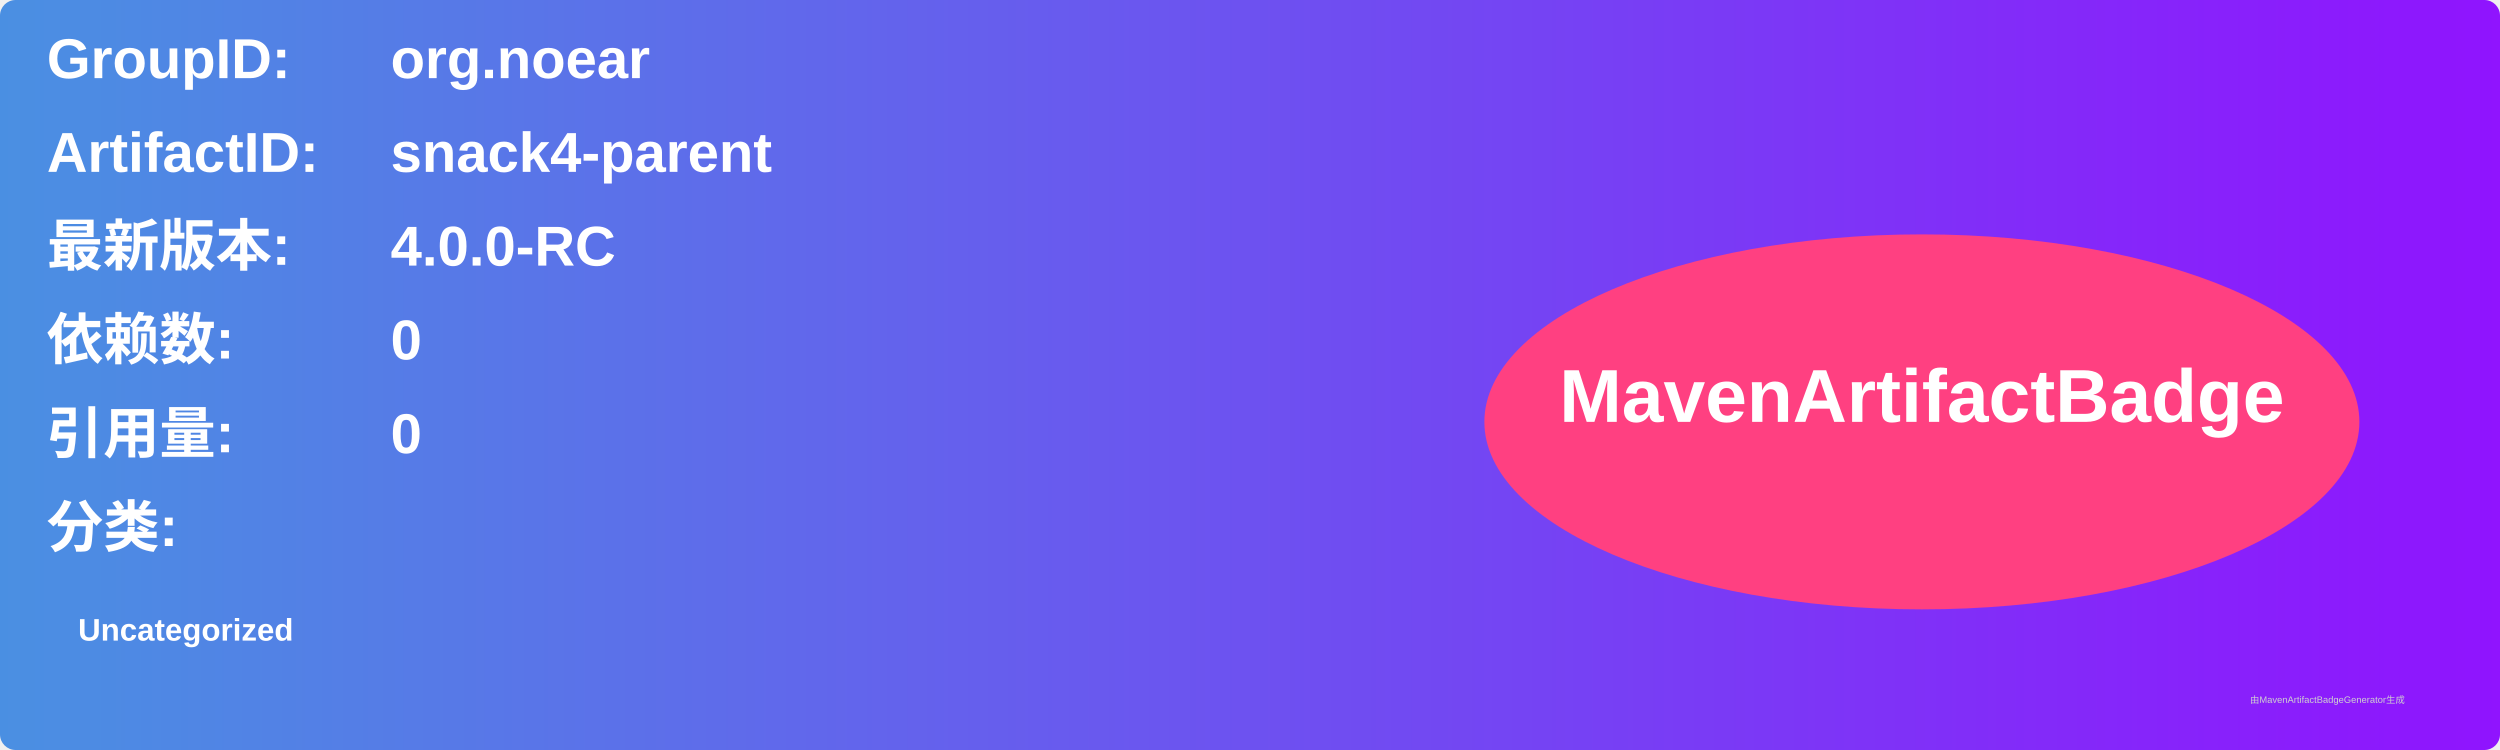
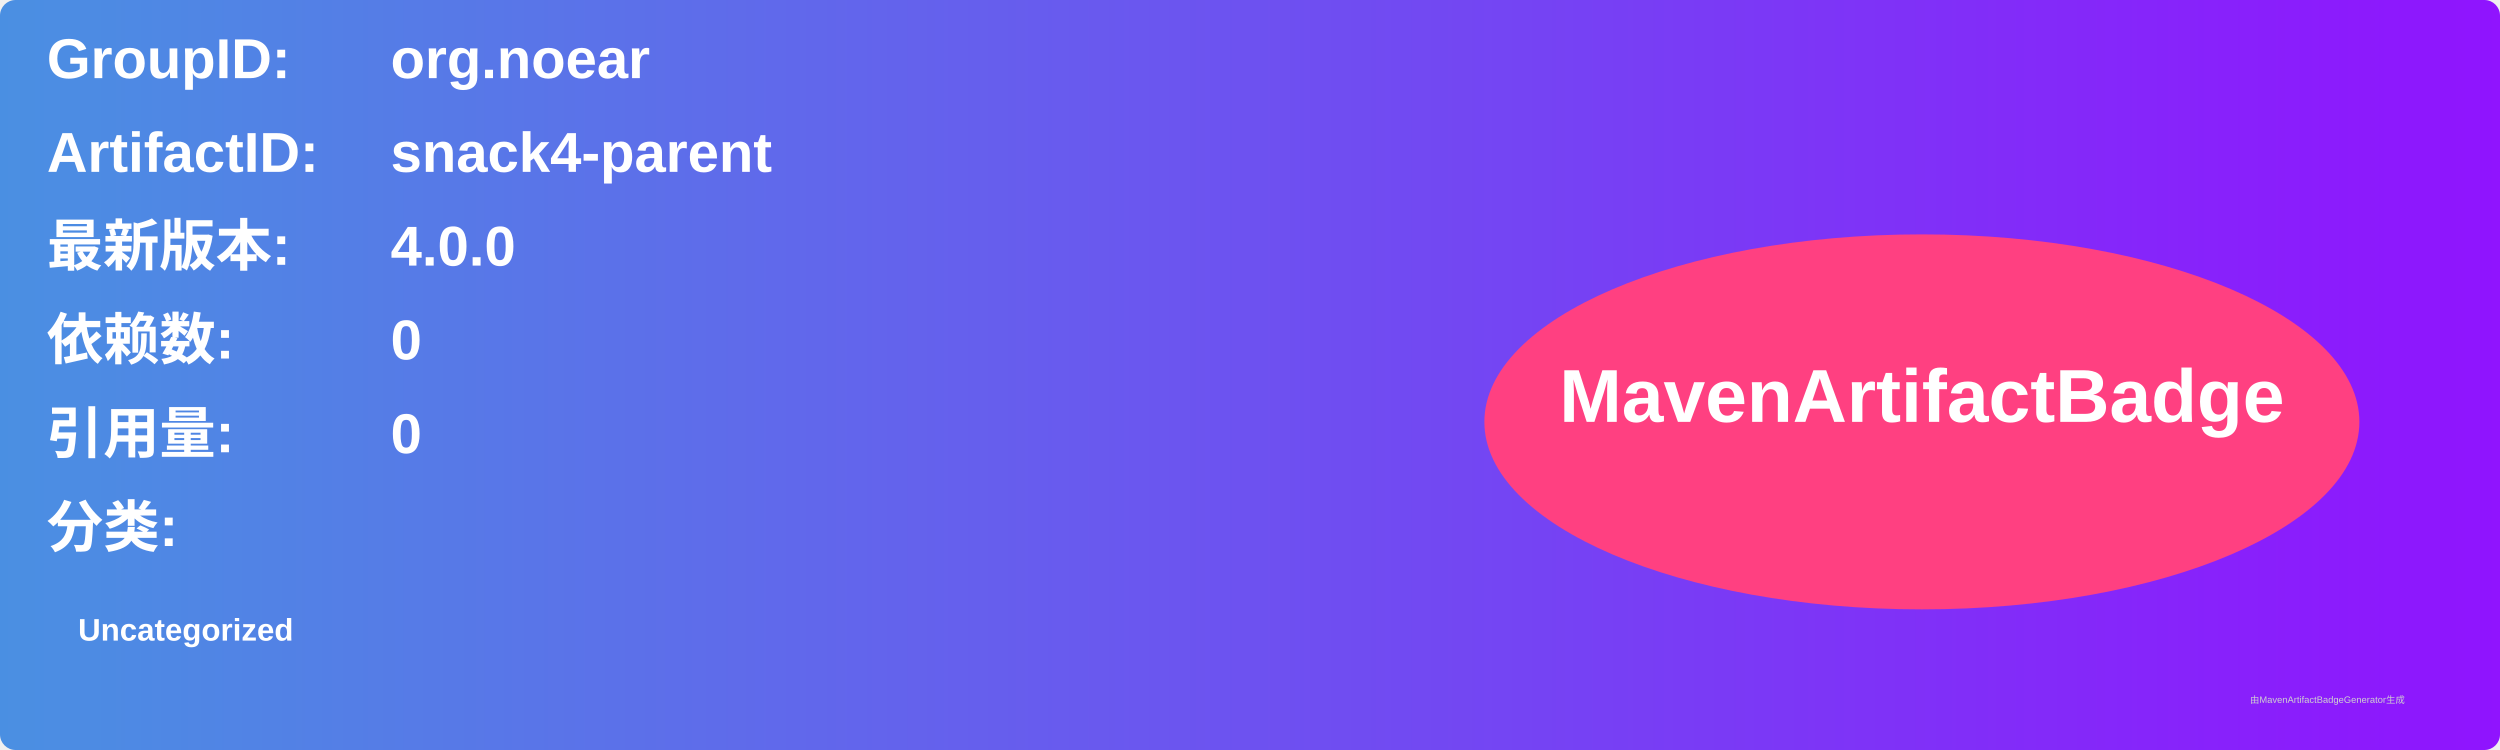
<svg xmlns="http://www.w3.org/2000/svg" width="800" height="240" viewBox="0 0 800 240">
  <linearGradient id="grad" x1="0%" y1="0%" x2="100%" y2="0%">
    <stop offset="0%" stop-color="#4a90e2" />
    <stop offset="100%" stop-color="#9013fe" />
  </linearGradient>
  <rect width="100%" height="100%" rx="5" ry="5" fill="url(#grad)" />
  <g transform="translate(15, 15)">
    <text x="0" y="10" font-family="Arial" font-size="18" fill="white" font-weight="bold" width="260">GroupID:</text>
    <text x="110" y="10" font-family="Arial" font-size="18" fill="white" font-weight="bold" width="460">org.noear</text>
    <text x="0" y="40" font-family="Arial" font-size="18" fill="white" font-weight="bold" width="260">ArtifactID:</text>
    <text x="110" y="40" font-family="Arial" font-size="18" fill="white" font-weight="bold" width="460">snack4-parent</text>
    <text x="0" y="70" font-family="Arial" font-size="18" fill="white" font-weight="bold">最新版本:</text>
    <text x="110" y="70" font-family="Arial" font-size="18" fill="white" font-weight="bold">
-       <tspan font-weight="bold">4.0.0-RC</tspan>
+       <tspan font-weight="bold">4.0.0</tspan>
    </text>
    <text x="0" y="100" font-family="Arial" font-size="18" fill="white" font-weight="bold">依赖数: </text>
    <text x="110" y="100" font-family="Arial" font-size="18" fill="white">
      <tspan font-weight="bold">0</tspan>
    </text>
    <text x="0" y="130" font-family="Arial" font-size="18" fill="white" font-weight="bold">引用量: </text>
    <text x="110" y="130" font-family="Arial" font-size="18" fill="white">
      <tspan font-weight="bold">0</tspan>
    </text>
    <text x="0" y="160" font-family="Arial" font-size="18" fill="white" font-weight="bold">分类:</text>
    <text x="10" y="190" font-family="Arial" font-size="10" fill="white">
      <tspan font-weight="bold">Uncategorized</tspan>
    </text>
    <ellipse cx="600" cy="120" rx="140" ry="60" fill="#ff4081" />
    <text x="600" y="120" text-anchor="middle" font-family="Arial" font-size="24" fill="white" font-weight="bold">MavenArtifactBadge</text>
  </g>
  <text x="720" y="225" font-family="Arial" font-size="3" fill="#d0d0d0">由MavenArtifactBadgeGenerator生成</text>
</svg>
